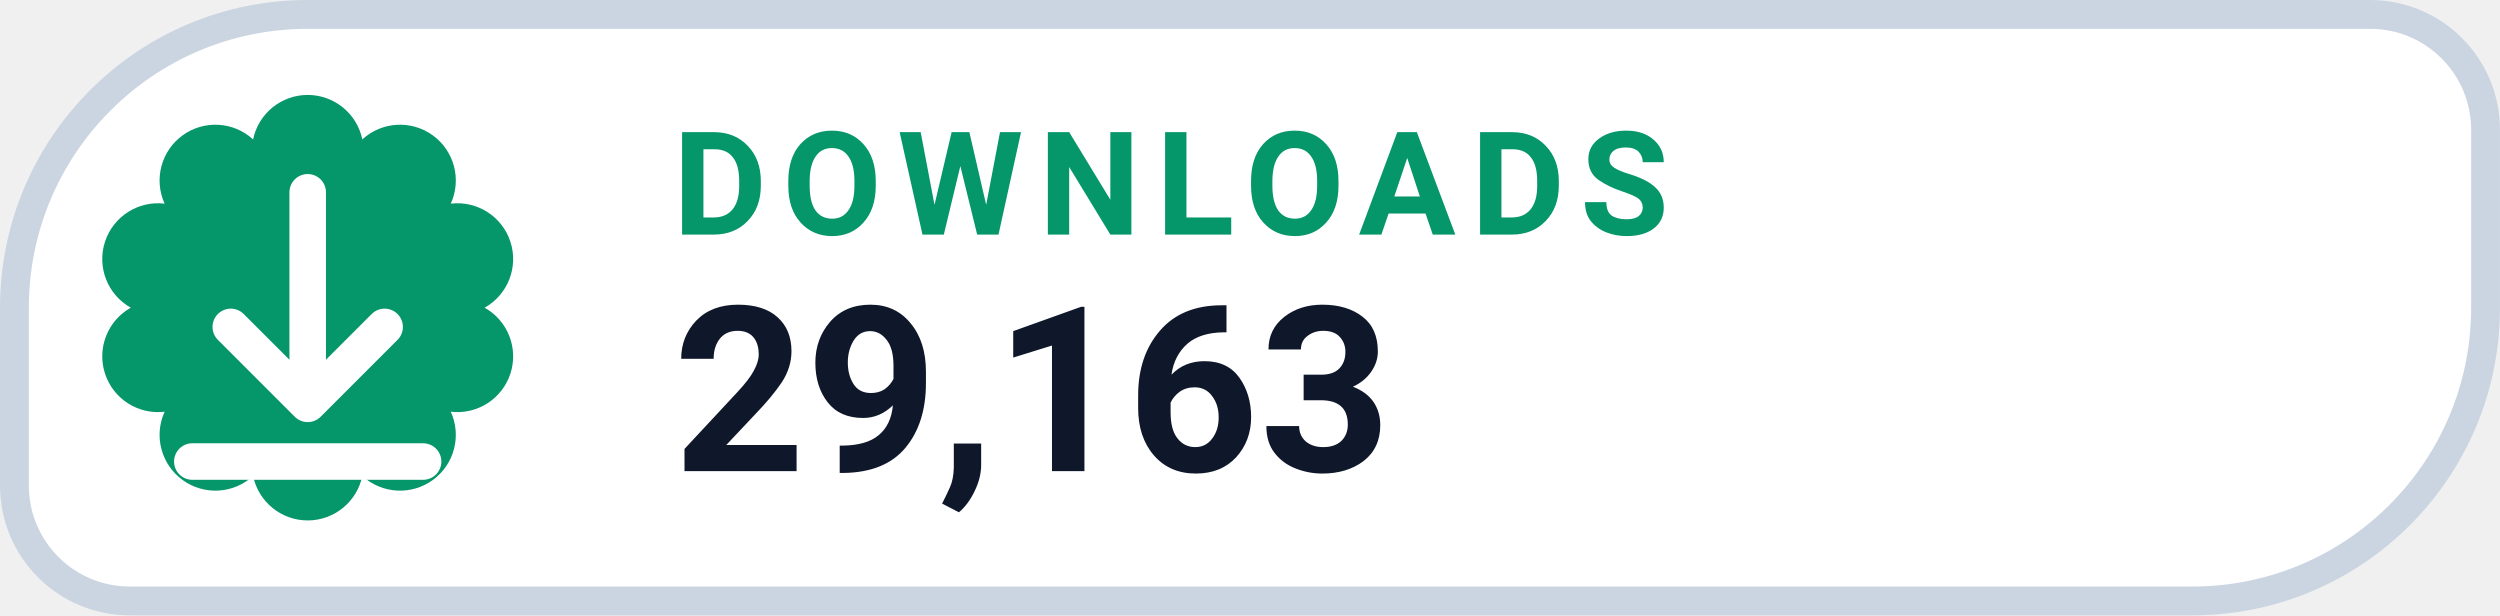
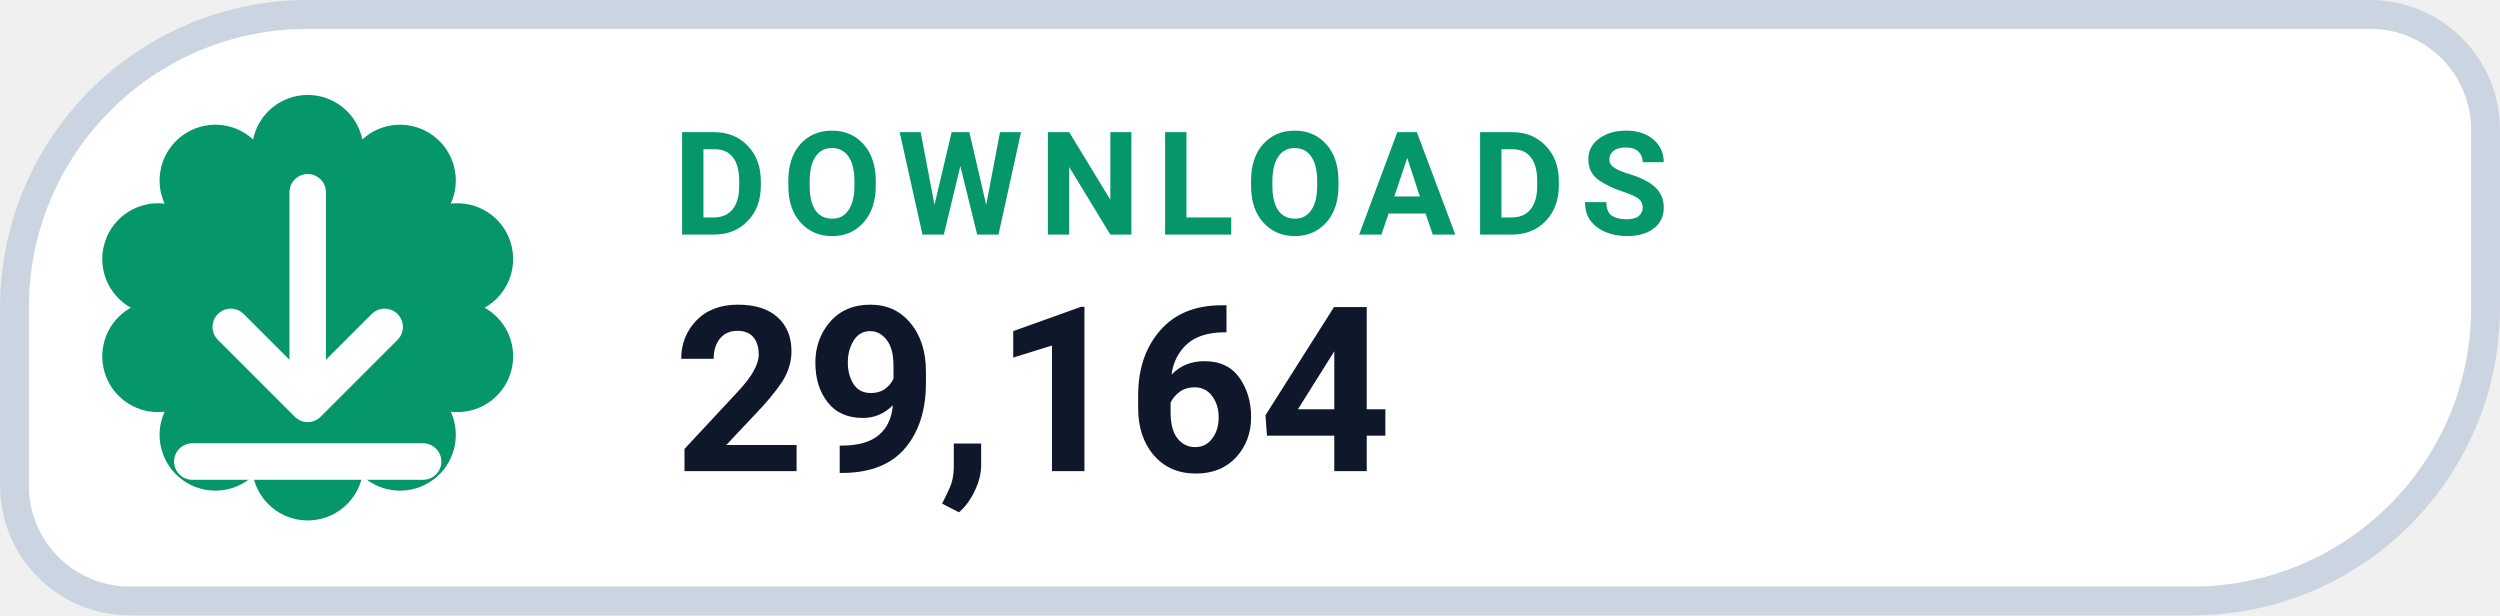
- <svg xmlns="http://www.w3.org/2000/svg" width="126" height="31.015" viewBox="0 0 130 32" role="img" aria-label="DOWNLOADS 29,163">
+ <svg xmlns="http://www.w3.org/2000/svg" width="126" height="31.015" viewBox="0 0 130 32" role="img" aria-label="DOWNLOADS 29,164">
  <path d="M 16.00 0.75 H 123.25 A 6.00 6.00 0 0 1 129.25 6.75 V 16.00 A 15.25 15.25 0 0 1 114.00 31.25 H 6.75 A 6.00 6.00 0 0 1 0.75 25.25 V 16.00 A 15.25 15.25 0 0 1 16.00 0.75 Z" fill="#FFFFFF" stroke="#CBD5E1" stroke-width="1.5" />
  <path d="M 13.16 7.25 A 2.90 2.90 0 0 1 18.84 7.25 A 2.90 2.90 0 0 1 23.44 10.59 A 2.90 2.90 0 0 1 25.20 16.00 A 2.90 2.90 0 0 1 23.44 21.41 A 2.90 2.90 0 0 1 18.84 24.75 A 2.90 2.90 0 0 1 13.16 24.75 A 2.90 2.90 0 0 1 8.56 21.41 A 2.90 2.90 0 0 1 6.80 16.00 A 2.90 2.90 0 0 1 8.56 10.59 A 2.90 2.90 0 0 1 13.16 7.25 Z" fill="#059669" />
  <g transform="translate(16 16)" style="color:#FFFFFF;">
    <path d="M0 -6 v11 m0 0 l4 -4 m-4 4 l-4 -4 M-6 8 h12" fill="none" stroke="currentColor" stroke-width="1.9" stroke-linecap="round" stroke-linejoin="round" />
  </g>
  <text x="35" y="12.2" fill="#059669" font-family="-apple-system,BlinkMacSystemFont,'Segoe UI',Roboto,Helvetica,Arial,sans-serif" font-size="7.5" font-weight="700" letter-spacing=".8">DOWNLOADS</text>
-   <text x="35" y="24.5" fill="#0F172A" font-family="-apple-system,BlinkMacSystemFont,'Segoe UI',Roboto,Helvetica,Arial,sans-serif" font-size="12" font-weight="750">29,163</text>
+   <text x="35" y="24.5" fill="#0F172A" font-family="-apple-system,BlinkMacSystemFont,'Segoe UI',Roboto,Helvetica,Arial,sans-serif" font-size="12" font-weight="750">29,164</text>
</svg>
